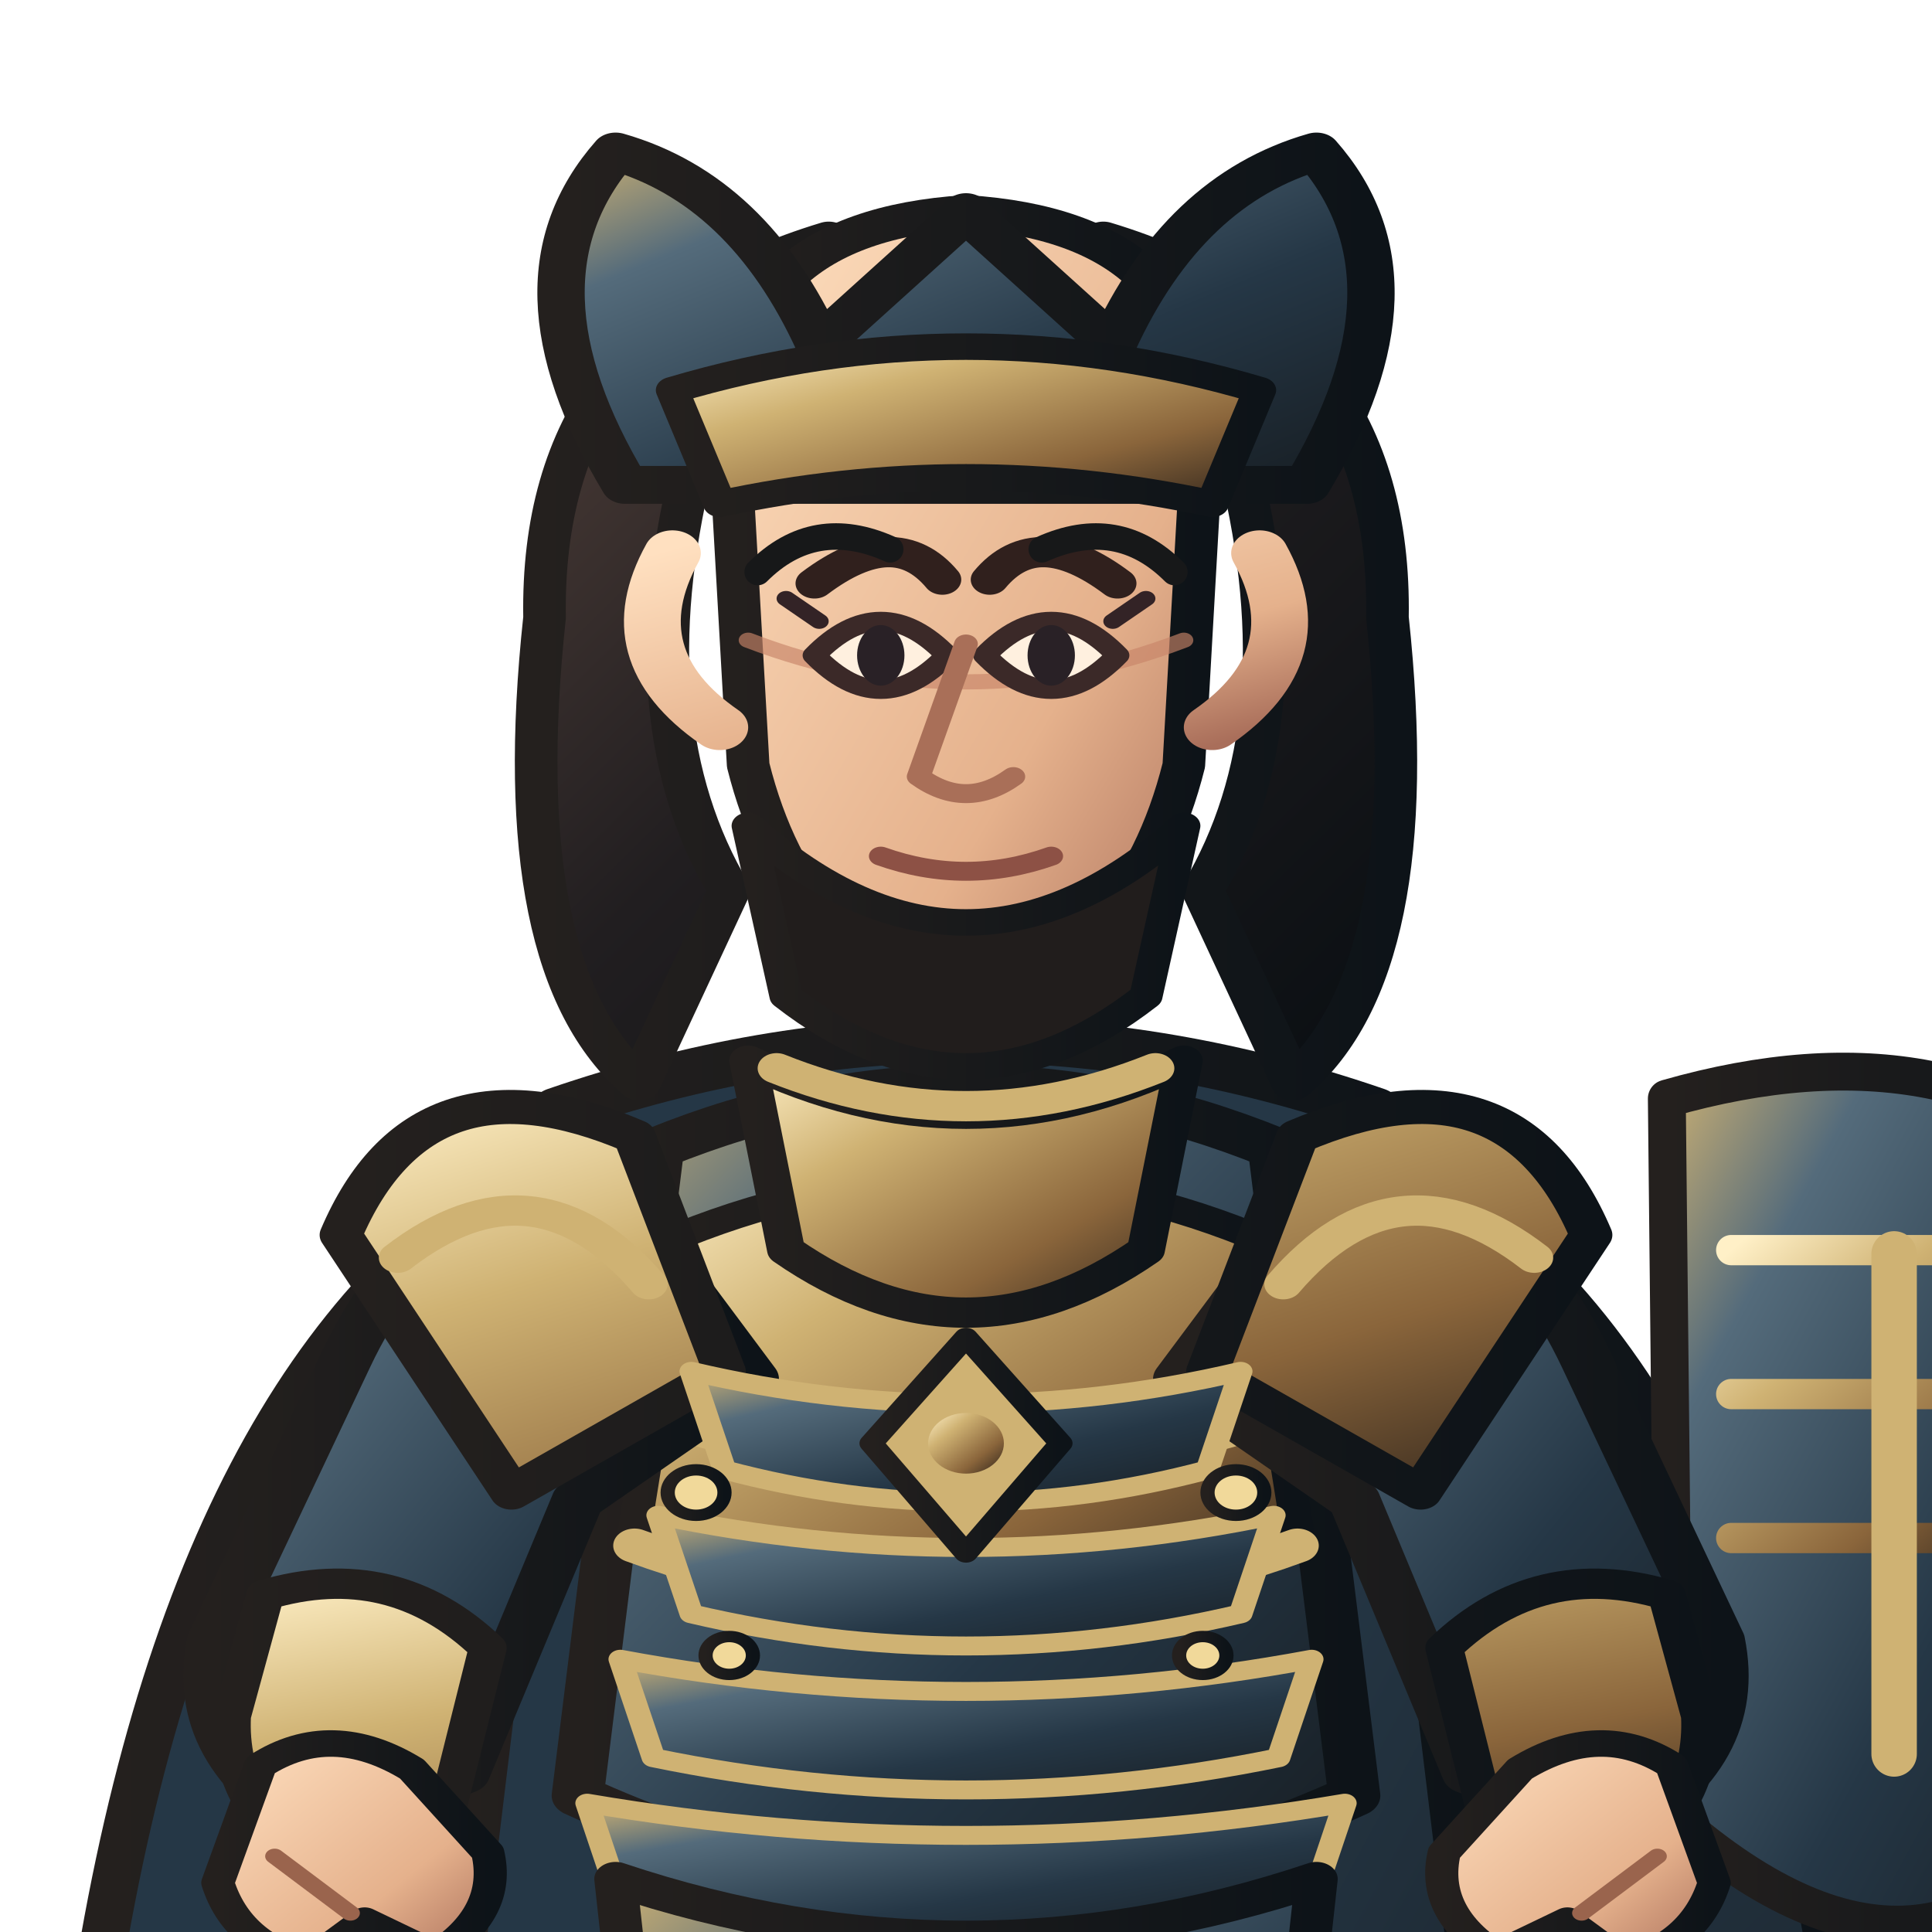
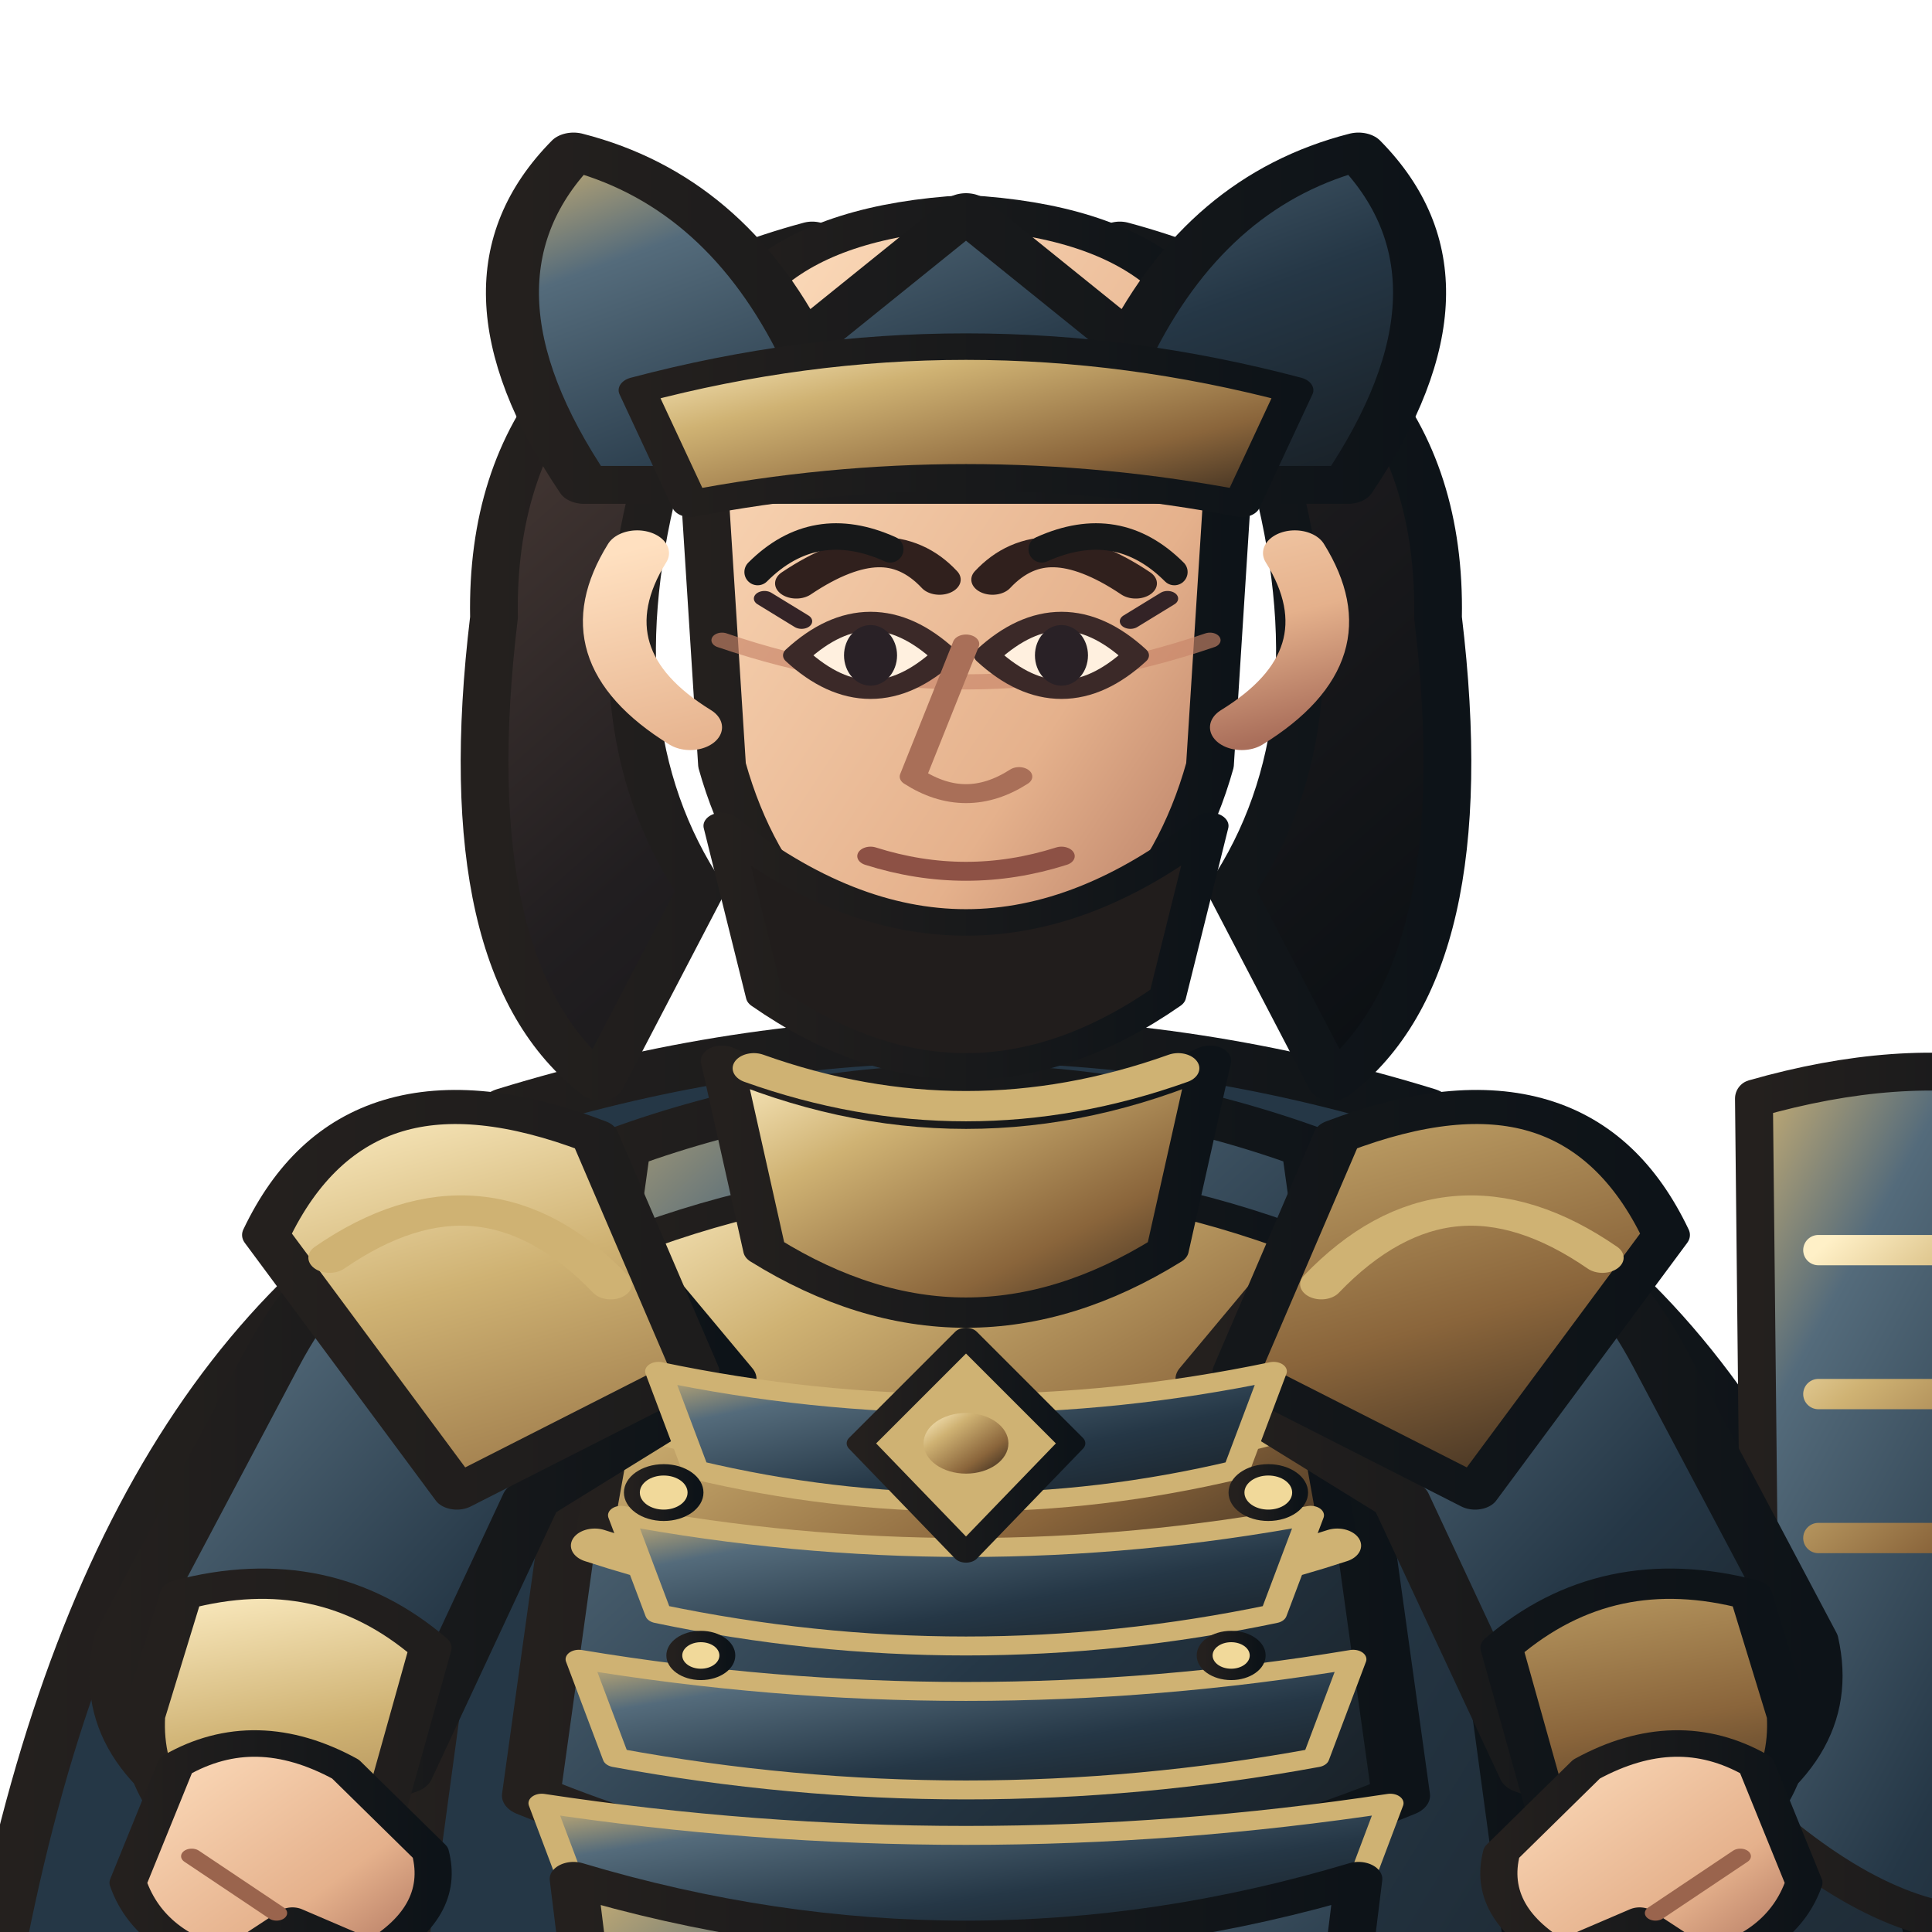
<svg xmlns="http://www.w3.org/2000/svg" width="512" height="512" viewBox="170 52 460 510">
  <defs>
    <linearGradient id="armor" x1="0" y1="0" x2="1" y2="1">
      <stop stop-color="#cfb273" />
      <stop offset=".22" stop-color="#546b7b" />
      <stop offset=".62" stop-color="#253746" />
      <stop offset="1" stop-color="#171d22" />
    </linearGradient>
    <linearGradient id="cloth" x1="0" y1="0" x2="1" y2="1">
      <stop stop-color="#253746" />
      <stop offset=".55" stop-color="#253746" />
      <stop offset="1" stop-color="#171d22" />
    </linearGradient>
    <linearGradient id="metal" x1="0" y1="0" x2="1" y2="1">
      <stop stop-color="#fff0c7" />
      <stop offset=".3" stop-color="#cfb273" />
      <stop offset=".7" stop-color="#8a653b" />
      <stop offset="1" stop-color="#30251c" />
    </linearGradient>
    <linearGradient id="skin" x1="0" y1="0" x2="1" y2="1">
      <stop stop-color="#ffe0c0" />
      <stop offset=".65" stop-color="#e5b18c" />
      <stop offset="1" stop-color="#a96e5a" />
    </linearGradient>
    <linearGradient id="hair" x1="0" y1="0" x2="1" y2="1">
      <stop stop-color="#51403a" />
      <stop offset=".45" stop-color="#211e20" />
      <stop offset="1" stop-color="#090e12" />
    </linearGradient>
    <linearGradient id="ink">
      <stop stop-color="#24201e" />
      <stop offset="1" stop-color="#0d1318" />
    </linearGradient>
    <linearGradient id="accent">
      <stop stop-color="#cfb273" />
      <stop offset="1" stop-color="#5f472e" />
    </linearGradient>
  </defs>
  <g stroke-linejoin="round" stroke-linecap="round">
-     <ellipse cx="400" cy="984" rx="180" ry="15" fill="#101719" opacity=".18" />
-     <g transform="translate(-100 0) scale(1.25 1)">
+     <ellipse cx="400" cy="984" rx="220" ry="15" fill="#101719" opacity=".18" />
+     <g transform="translate(-160 0) scale(1.4 1)">
      <path d="M320 352 Q242 395 218 564 L251 788 Q300 747 345 696 L400 730 L455 696 Q500 747 549 788 L582 564 Q558 395 480 352 L445 407 L400 430 L355 407Z" fill="url(#cloth)" stroke="url(#ink)" stroke-width="10" />
      <path d="M246 548 Q282 570 318 545 M554 548 Q518 570 482 545" fill="none" stroke="#cfb273" stroke-width="8" />
    </g>
-     <g transform="translate(22 0)">
+     <g transform="translate(45 0)">
      <path d="M563 342 Q640 320 686 366 L680 519 Q636 594 565 532Z" fill="url(#armor)" stroke="url(#ink)" stroke-width="10" />
      <path d="M580 382 L665 382 M580 420 L665 420 M580 458 L665 458" stroke="url(#metal)" stroke-width="8" />
      <path d="M623 383 L623 515" stroke="#cfb273" stroke-width="12" />
    </g>
-     <g transform="translate(-100 0) scale(1.25 1)">
+     <g transform="translate(-160 0) scale(1.4 1)">
      <path d="M326 680 Q400 716 474 680 L458 878 L424 931 L362 931 L342 878Z" fill="url(#armor)" stroke="url(#ink)" stroke-width="11" />
      <path d="M341 742 Q400 768 459 742 L450 828 Q400 852 350 828Z" fill="url(#cloth)" stroke="#cfb273" stroke-width="7" />
      <path d="M350 872 L422 872 L433 950 Q400 969 333 950Z" fill="url(#metal)" stroke="url(#ink)" stroke-width="9" />
      <path d="M333 950 Q380 964 433 950 L445 982 Q380 1000 315 982Z" fill="#211f20" stroke="url(#ink)" stroke-width="8" />
      <path d="M314 345 Q400 308 486 345 L508 572 Q496 694 474 815 L326 815 Q304 694 292 572Z" fill="url(#cloth)" stroke="url(#ink)" stroke-width="12" />
      <path d="M335 355 Q400 322 465 355 L482 526 Q400 573 318 526Z" fill="url(#armor)" stroke="url(#ink)" stroke-width="11" />
      <path d="M340 378 Q400 348 460 378 L470 456 Q400 494 330 456Z" fill="url(#metal)" stroke="url(#ink)" stroke-width="7" />
      <path d="M333 425 Q400 454 467 425 M330 460 Q400 492 470 460 M337 495 Q400 523 463 495" fill="none" stroke="#cfb273" stroke-width="9" />
      <path d="M321 359 Q286 366 269 411 L241 485 Q236 516 263 535 L294 520 L318 448 L355 416Z" fill="url(#armor)" stroke="url(#ink)" stroke-width="11" />
      <path d="M479 359 Q514 366 531 411 L559 485 Q564 516 537 535 L506 520 L482 448 L445 416Z" fill="url(#armor)" stroke="url(#ink)" stroke-width="11" />
      <path d="M252 473 Q279 463 299 487 L290 532 L263 546 Q244 529 245 505Z M548 473 Q521 463 501 487 L510 532 L537 546 Q556 529 555 505Z" fill="url(#metal)" stroke="url(#ink)" stroke-width="8" />
      <path d="M330 352 Q285 328 268 378 L304 446 L349 414Z M470 352 Q515 328 532 378 L496 446 L451 414Z" fill="url(#metal)" stroke="url(#ink)" stroke-width="9" />
      <path d="M280 384 Q309 356 333 391 M520 384 Q491 356 467 391" fill="none" stroke="#cfb273" stroke-width="8" />
      <path d="M354 332 Q400 360 446 332 L438 382 Q400 415 362 382Z" fill="url(#metal)" stroke="url(#ink)" stroke-width="8" />
      <path d="M342 414 Q400 431 458 414 L451 440 Q400 457 349 440Z" fill="url(#armor)" stroke="#cfb273" stroke-width="5" />
      <path d="M335 452 Q400 469 465 452 L458 478 Q400 495 342 478Z" fill="url(#armor)" stroke="#cfb273" stroke-width="5" />
      <path d="M327 490 Q400 507 473 490 L466 516 Q400 533 334 516Z" fill="url(#armor)" stroke="#cfb273" stroke-width="5" />
      <path d="M320 528 Q400 545 480 528 L473 554 Q400 571 327 554Z" fill="url(#armor)" stroke="#cfb273" stroke-width="5" />
      <path d="M400 405 L420 433 L400 462 L380 433Z" fill="#cfb273" stroke="url(#ink)" stroke-width="5" />
      <circle cx="400" cy="433" r="8" fill="url(#metal)" />
      <g fill="#f1d99a" stroke="url(#ink)" stroke-width="3">
        <circle cx="343" cy="446" r="6" />
        <circle cx="457" cy="446" r="6" />
        <circle cx="350" cy="489" r="5" />
        <circle cx="450" cy="489" r="5" />
      </g>
      <path d="M326 548 Q400 579 474 548 L462 684 Q400 715 338 684Z" fill="url(#armor)" stroke="url(#ink)" stroke-width="9" />
      <path d="M337 568 Q400 594 463 568 M341 605 Q400 629 459 605 M346 643 Q400 664 454 643" fill="none" stroke="#cfb273" stroke-width="7" />
      <path d="M342 176 Q329 243 350 287 L331 338 Q303 308 311 215 Q310 138 371 115Z M458 176 Q471 243 450 287 L469 338 Q497 308 489 215 Q490 138 429 115Z" fill="url(#hair)" stroke="url(#ink)" stroke-width="9" />
      <path d="M356 153 Q400 110 444 153 L438 183 Q400 159 362 183Z" fill="url(#hair)" stroke="url(#ink)" stroke-width="7" />
      <path d="M360 334 Q400 354 440 334" fill="none" stroke="#cfb273" stroke-width="8" />
      <path d="M350 166 Q350 112 400 108 Q450 112 450 166 L446 254 Q436 304 400 320 Q364 304 354 254Z" fill="url(#skin)" stroke="url(#ink)" stroke-width="9" />
      <path d="M354 221 Q400 243 446 221" fill="none" stroke="#c88468" stroke-width="4" opacity=".65" />
      <path d="M368 206 Q385 190 395 205 M405 205 Q415 190 432 206" fill="none" stroke="#30201d" stroke-width="8" stroke-linecap="round" />
      <path d="M368 225 Q382 207 396 225 Q382 243 368 225Z M404 225 Q418 207 432 225 Q418 243 404 225Z" fill="#fff0df" stroke="#3b2928" stroke-width="5" />
      <g fill="#292126">
        <ellipse cx="382" cy="225" rx="5" ry="8" />
        <ellipse cx="418" cy="225" rx="5" ry="8" />
      </g>
      <path d="M369 216 L362 210 M431 216 L438 210" fill="none" stroke="#332326" stroke-width="4" />
      <path d="M400 222 L390 257 Q400 266 410 257" fill="none" stroke="#a96f58" stroke-width="5" />
      <path d="M382 278 Q400 286 418 278" fill="none" stroke="#8d5145" stroke-width="5" />
      <path d="M338 198 Q326 225 348 244 M462 198 Q474 225 452 244" fill="none" stroke="url(#skin)" stroke-width="12" />
      <path d="M354 270 Q400 321 446 270 L438 315 Q400 352 362 315Z" fill="#211d1c" stroke="url(#ink)" stroke-width="7" />
      <path d="M328 180 Q302 126 326 92 Q354 102 369 143 L400 108 L431 143 Q446 102 474 92 Q498 126 472 180Z" fill="url(#armor)" stroke="url(#ink)" stroke-width="10" />
      <path d="M338 155 Q400 132 462 155 L452 185 Q400 171 348 185Z" fill="url(#metal)" stroke="url(#ink)" stroke-width="7" />
      <path d="M251 518 Q266 506 283 519 L299 541 Q302 557 288 568 L273 559 L261 570 Q246 565 242 549Z" fill="url(#skin)" stroke="url(#ink)" stroke-width="7" />
      <path d="M549 518 Q534 506 517 519 L501 541 Q498 557 512 568 L527 559 L539 570 Q554 565 558 549Z" fill="url(#skin)" stroke="url(#ink)" stroke-width="7" />
      <path d="M254 542 L270 557 M546 542 L530 557" stroke="#9a644d" stroke-width="4" fill="none" />
    </g>
    <path d="M345 203 Q360 188 380 197 M420 197 Q440 188 455 203" fill="none" stroke="#171819" stroke-width="7" />
  </g>
</svg>
